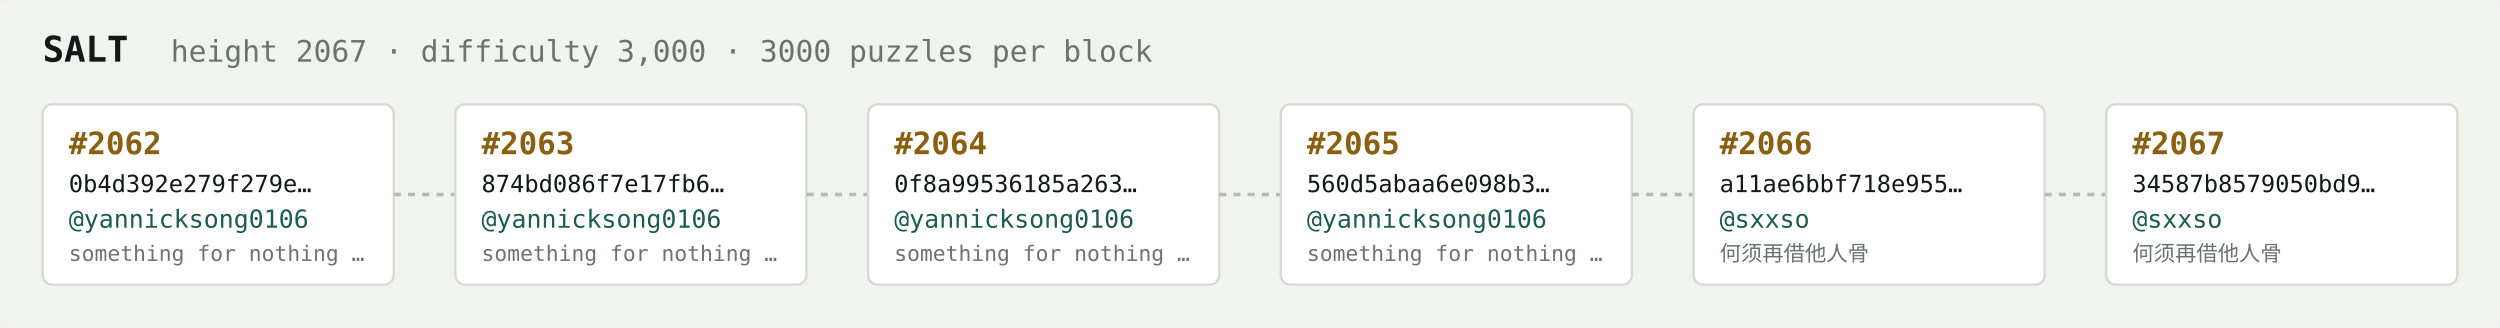
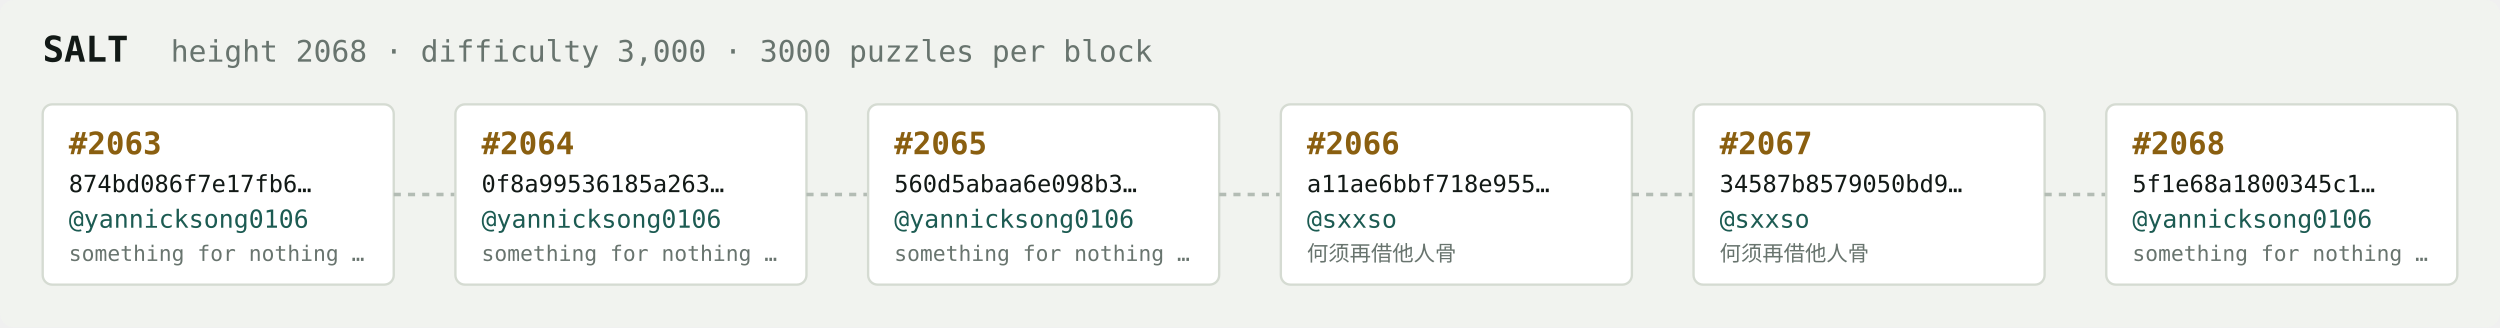
<svg xmlns="http://www.w3.org/2000/svg" width="1054" height="138" viewBox="0 0 1054 138" font-family="ui-monospace,SFMono-Regular,Menlo,monospace">
  <rect fill="#f1f3ef" width="1054" height="138" rx="6" />
  <text x="18" y="26" fill="#121916" font-size="15" font-weight="700">SALT</text>
-   <text x="72" y="26" fill="#68746e" font-size="12.5">height 2067 · difficulty 3,000 · 3000 puzzles per block</text>
+   <text x="72" y="26" fill="#68746e" font-size="12.5">height 2068 · difficulty 3,000 · 3000 puzzles per block</text>
  <rect x="18" y="44" width="148" height="76" rx="4" fill="#ffffff" stroke="#d5dbd2" stroke-width="1" />
-   <text x="29" y="65" fill="#8a5f10" font-size="13" font-weight="700">#2062</text>
-   <text x="29" y="81" fill="#121916" font-size="10">0b4d392e279f279e…</text>
+   <text x="29" y="65" fill="#8a5f10" font-size="13" font-weight="700">#2063</text>
+   <text x="29" y="81" fill="#121916" font-size="10">874bd086f7e17fb6…</text>
  <text x="29" y="96" fill="#1c5b52" font-size="10.5">@yannicksong0106</text>
  <text x="29" y="110" fill="#68746e" font-size="9">something for nothing …</text>
  <line x1="166" y1="82.0" x2="192" y2="82.0" stroke="#b3bcb4" stroke-width="1.5" stroke-dasharray="3 3" />
  <rect x="192" y="44" width="148" height="76" rx="4" fill="#ffffff" stroke="#d5dbd2" stroke-width="1" />
-   <text x="203" y="65" fill="#8a5f10" font-size="13" font-weight="700">#2063</text>
-   <text x="203" y="81" fill="#121916" font-size="10">874bd086f7e17fb6…</text>
+   <text x="203" y="65" fill="#8a5f10" font-size="13" font-weight="700">#2064</text>
+   <text x="203" y="81" fill="#121916" font-size="10">0f8a99536185a263…</text>
  <text x="203" y="96" fill="#1c5b52" font-size="10.5">@yannicksong0106</text>
  <text x="203" y="110" fill="#68746e" font-size="9">something for nothing …</text>
  <line x1="340" y1="82.0" x2="366" y2="82.0" stroke="#b3bcb4" stroke-width="1.5" stroke-dasharray="3 3" />
  <rect x="366" y="44" width="148" height="76" rx="4" fill="#ffffff" stroke="#d5dbd2" stroke-width="1" />
-   <text x="377" y="65" fill="#8a5f10" font-size="13" font-weight="700">#2064</text>
-   <text x="377" y="81" fill="#121916" font-size="10">0f8a99536185a263…</text>
+   <text x="377" y="65" fill="#8a5f10" font-size="13" font-weight="700">#2065</text>
+   <text x="377" y="81" fill="#121916" font-size="10">560d5abaa6e098b3…</text>
  <text x="377" y="96" fill="#1c5b52" font-size="10.5">@yannicksong0106</text>
  <text x="377" y="110" fill="#68746e" font-size="9">something for nothing …</text>
  <line x1="514" y1="82.0" x2="540" y2="82.0" stroke="#b3bcb4" stroke-width="1.5" stroke-dasharray="3 3" />
  <rect x="540" y="44" width="148" height="76" rx="4" fill="#ffffff" stroke="#d5dbd2" stroke-width="1" />
-   <text x="551" y="65" fill="#8a5f10" font-size="13" font-weight="700">#2065</text>
-   <text x="551" y="81" fill="#121916" font-size="10">560d5abaa6e098b3…</text>
-   <text x="551" y="96" fill="#1c5b52" font-size="10.5">@yannicksong0106</text>
-   <text x="551" y="110" fill="#68746e" font-size="9">something for nothing …</text>
+   <text x="551" y="65" fill="#8a5f10" font-size="13" font-weight="700">#2066</text>
+   <text x="551" y="81" fill="#121916" font-size="10">a11ae6bbf718e955…</text>
+   <text x="551" y="96" fill="#1c5b52" font-size="10.5">@sxxso</text>
+   <text x="551" y="110" fill="#68746e" font-size="9">何须再借他人骨</text>
  <line x1="688" y1="82.0" x2="714" y2="82.0" stroke="#b3bcb4" stroke-width="1.5" stroke-dasharray="3 3" />
  <rect x="714" y="44" width="148" height="76" rx="4" fill="#ffffff" stroke="#d5dbd2" stroke-width="1" />
-   <text x="725" y="65" fill="#8a5f10" font-size="13" font-weight="700">#2066</text>
-   <text x="725" y="81" fill="#121916" font-size="10">a11ae6bbf718e955…</text>
+   <text x="725" y="65" fill="#8a5f10" font-size="13" font-weight="700">#2067</text>
+   <text x="725" y="81" fill="#121916" font-size="10">34587b8579050bd9…</text>
  <text x="725" y="96" fill="#1c5b52" font-size="10.5">@sxxso</text>
  <text x="725" y="110" fill="#68746e" font-size="9">何须再借他人骨</text>
  <line x1="862" y1="82.0" x2="888" y2="82.0" stroke="#b3bcb4" stroke-width="1.5" stroke-dasharray="3 3" />
  <rect x="888" y="44" width="148" height="76" rx="4" fill="#ffffff" stroke="#d5dbd2" stroke-width="1" />
-   <text x="899" y="65" fill="#8a5f10" font-size="13" font-weight="700">#2067</text>
-   <text x="899" y="81" fill="#121916" font-size="10">34587b8579050bd9…</text>
-   <text x="899" y="96" fill="#1c5b52" font-size="10.5">@sxxso</text>
-   <text x="899" y="110" fill="#68746e" font-size="9">何须再借他人骨</text>
+   <text x="899" y="65" fill="#8a5f10" font-size="13" font-weight="700">#2068</text>
+   <text x="899" y="81" fill="#121916" font-size="10">5f1e68a1800345c1…</text>
+   <text x="899" y="96" fill="#1c5b52" font-size="10.5">@yannicksong0106</text>
+   <text x="899" y="110" fill="#68746e" font-size="9">something for nothing …</text>
</svg>
